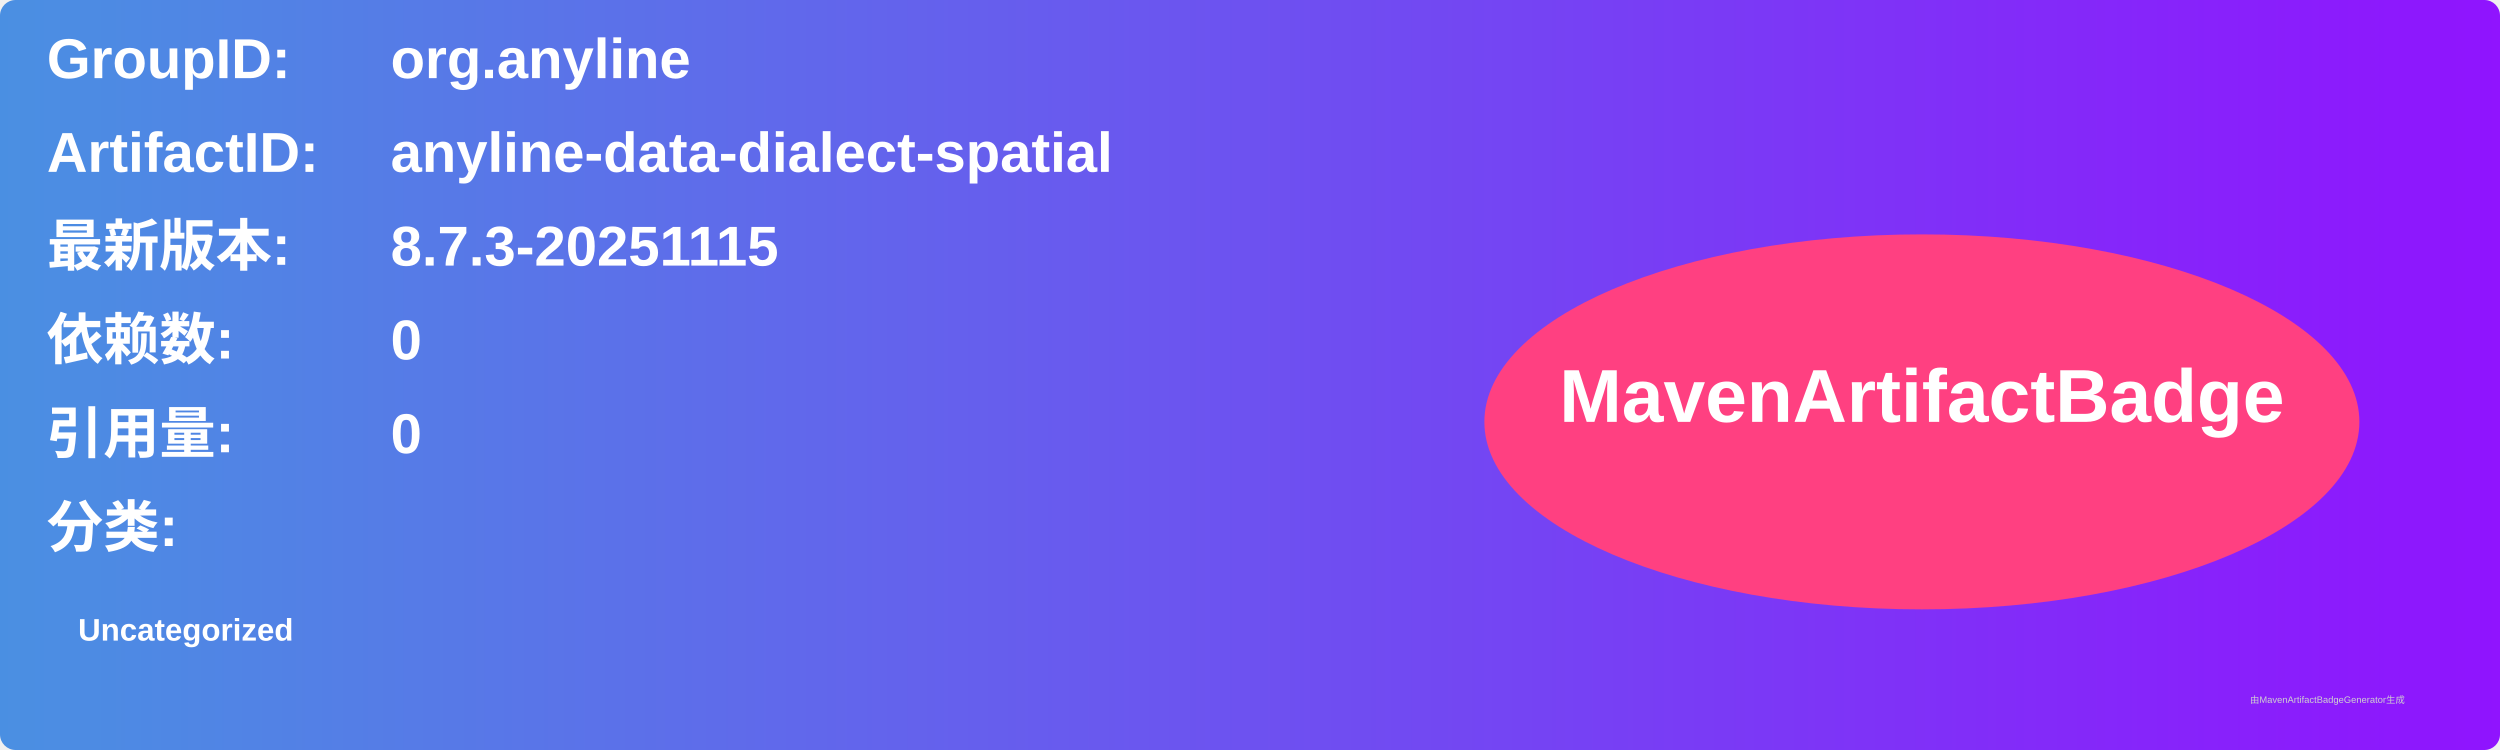
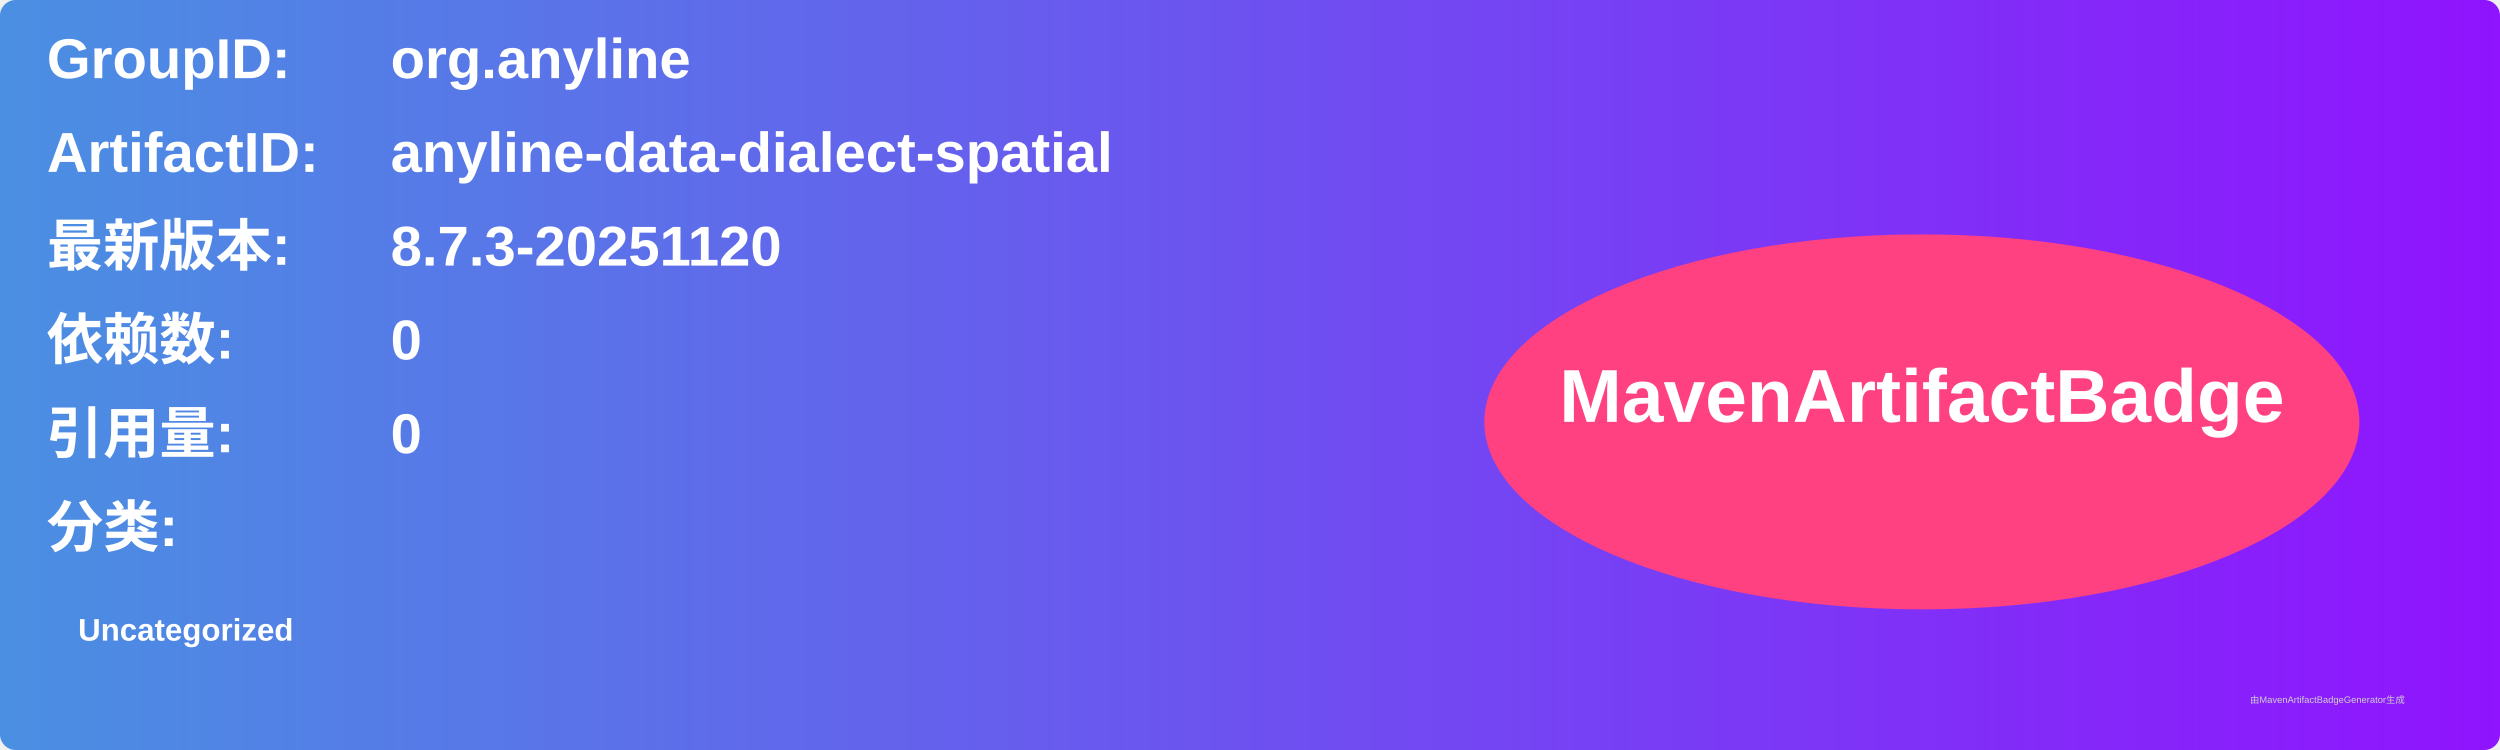
<svg xmlns="http://www.w3.org/2000/svg" width="800" height="240" viewBox="0 0 800 240">
  <linearGradient id="grad" x1="0%" y1="0%" x2="100%" y2="0%">
    <stop offset="0%" stop-color="#4a90e2" />
    <stop offset="100%" stop-color="#9013fe" />
  </linearGradient>
  <rect width="100%" height="100%" rx="5" ry="5" fill="url(#grad)" />
  <g transform="translate(15, 15)">
    <text x="0" y="10" font-family="Arial" font-size="18" fill="white" font-weight="bold" width="260">GroupID:</text>
    <text x="110" y="10" font-family="Arial" font-size="18" fill="white" font-weight="bold" width="460">org.anyline</text>
    <text x="0" y="40" font-family="Arial" font-size="18" fill="white" font-weight="bold" width="260">ArtifactID:</text>
    <text x="110" y="40" font-family="Arial" font-size="18" fill="white" font-weight="bold" width="460">anyline-data-dialect-spatial</text>
    <text x="0" y="70" font-family="Arial" font-size="18" fill="white" font-weight="bold">最新版本:</text>
    <text x="110" y="70" font-family="Arial" font-size="18" fill="white" font-weight="bold">
-       <tspan font-weight="bold">8.7.3-20251115</tspan>
+       <tspan font-weight="bold">8.7.3-20251120</tspan>
    </text>
    <text x="0" y="100" font-family="Arial" font-size="18" fill="white" font-weight="bold">依赖数: </text>
    <text x="110" y="100" font-family="Arial" font-size="18" fill="white">
      <tspan font-weight="bold">0</tspan>
    </text>
    <text x="0" y="130" font-family="Arial" font-size="18" fill="white" font-weight="bold">引用量: </text>
    <text x="110" y="130" font-family="Arial" font-size="18" fill="white">
      <tspan font-weight="bold">0</tspan>
    </text>
    <text x="0" y="160" font-family="Arial" font-size="18" fill="white" font-weight="bold">分类:</text>
    <text x="10" y="190" font-family="Arial" font-size="10" fill="white">
      <tspan font-weight="bold">Uncategorized</tspan>
    </text>
    <ellipse cx="600" cy="120" rx="140" ry="60" fill="#ff4081" />
    <text x="600" y="120" text-anchor="middle" font-family="Arial" font-size="24" fill="white" font-weight="bold">MavenArtifactBadge</text>
  </g>
  <text x="720" y="225" font-family="Arial" font-size="3" fill="#d0d0d0">由MavenArtifactBadgeGenerator生成</text>
</svg>
